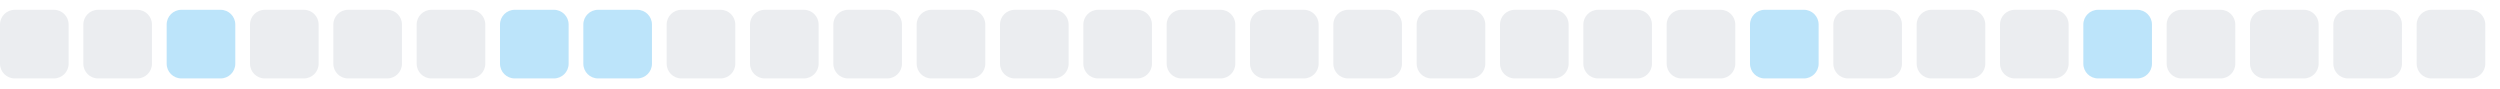
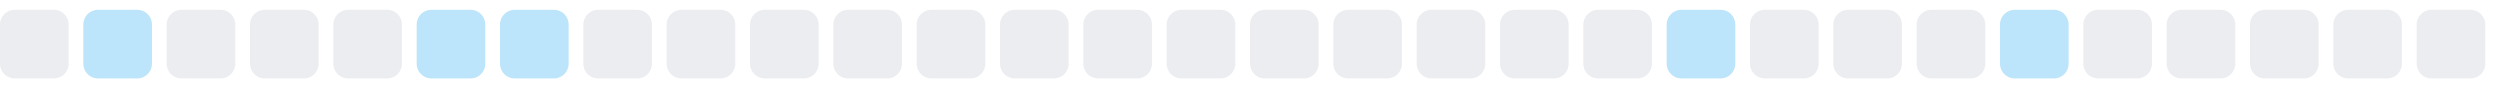
<svg xmlns="http://www.w3.org/2000/svg" width="255" height="9">
  <style>
        .level0 { fill: #ebedf0; }
        .level1 { fill: #bce4fa; }
        .level2 { fill: #75c7f7; }
        .level3 { fill: #30a9f2; }
        .level4 { fill: #008ee6; }
        @media (prefers-color-scheme: dark) {
          .level0 { fill: #161b22; }
          .level1 { fill: #0b3b5c; }
          .level2 { fill: #0a6299; }
          .level3 { fill: #008ee6; }
          .level4 { fill: #5bc4ff; }
        }
      </style>
  <rect x="0.0" y="1" width="7" height="7" rx="1.5" ry="1.5" class="level0" />
-   <rect x="8.5" y="1" width="7" height="7" rx="1.5" ry="1.5" class="level0" />
-   <rect x="17.0" y="1" width="7" height="7" rx="1.5" ry="1.5" class="level1" />
+   <rect x="8.5" y="1" width="7" height="7" rx="1.5" ry="1.5" class="level1" />
+   <rect x="17.0" y="1" width="7" height="7" rx="1.5" ry="1.5" class="level0" />
  <rect x="25.5" y="1" width="7" height="7" rx="1.5" ry="1.5" class="level0" />
  <rect x="34.0" y="1" width="7" height="7" rx="1.5" ry="1.5" class="level0" />
-   <rect x="42.5" y="1" width="7" height="7" rx="1.5" ry="1.5" class="level0" />
+   <rect x="42.5" y="1" width="7" height="7" rx="1.5" ry="1.5" class="level1" />
  <rect x="51.0" y="1" width="7" height="7" rx="1.5" ry="1.5" class="level1" />
-   <rect x="59.5" y="1" width="7" height="7" rx="1.5" ry="1.5" class="level1" />
+   <rect x="59.5" y="1" width="7" height="7" rx="1.5" ry="1.5" class="level0" />
  <rect x="68.0" y="1" width="7" height="7" rx="1.5" ry="1.5" class="level0" />
  <rect x="76.5" y="1" width="7" height="7" rx="1.5" ry="1.5" class="level0" />
  <rect x="85.0" y="1" width="7" height="7" rx="1.5" ry="1.5" class="level0" />
  <rect x="93.5" y="1" width="7" height="7" rx="1.5" ry="1.5" class="level0" />
  <rect x="102.0" y="1" width="7" height="7" rx="1.5" ry="1.5" class="level0" />
  <rect x="110.5" y="1" width="7" height="7" rx="1.5" ry="1.5" class="level0" />
  <rect x="119.0" y="1" width="7" height="7" rx="1.5" ry="1.5" class="level0" />
  <rect x="127.5" y="1" width="7" height="7" rx="1.5" ry="1.5" class="level0" />
  <rect x="136.0" y="1" width="7" height="7" rx="1.5" ry="1.5" class="level0" />
  <rect x="144.5" y="1" width="7" height="7" rx="1.5" ry="1.5" class="level0" />
  <rect x="153.0" y="1" width="7" height="7" rx="1.5" ry="1.5" class="level0" />
  <rect x="161.5" y="1" width="7" height="7" rx="1.5" ry="1.5" class="level0" />
-   <rect x="170.0" y="1" width="7" height="7" rx="1.5" ry="1.5" class="level0" />
-   <rect x="178.5" y="1" width="7" height="7" rx="1.5" ry="1.5" class="level1" />
+   <rect x="170.0" y="1" width="7" height="7" rx="1.5" ry="1.5" class="level1" />
+   <rect x="178.5" y="1" width="7" height="7" rx="1.5" ry="1.5" class="level0" />
  <rect x="187.0" y="1" width="7" height="7" rx="1.5" ry="1.5" class="level0" />
  <rect x="195.5" y="1" width="7" height="7" rx="1.5" ry="1.5" class="level0" />
-   <rect x="204.0" y="1" width="7" height="7" rx="1.5" ry="1.5" class="level0" />
-   <rect x="212.5" y="1" width="7" height="7" rx="1.5" ry="1.5" class="level1" />
+   <rect x="204.0" y="1" width="7" height="7" rx="1.5" ry="1.5" class="level1" />
+   <rect x="212.5" y="1" width="7" height="7" rx="1.5" ry="1.5" class="level0" />
  <rect x="221.0" y="1" width="7" height="7" rx="1.5" ry="1.5" class="level0" />
  <rect x="229.5" y="1" width="7" height="7" rx="1.5" ry="1.5" class="level0" />
  <rect x="238.0" y="1" width="7" height="7" rx="1.5" ry="1.5" class="level0" />
  <rect x="246.5" y="1" width="7" height="7" rx="1.5" ry="1.5" class="level0" />
</svg>
